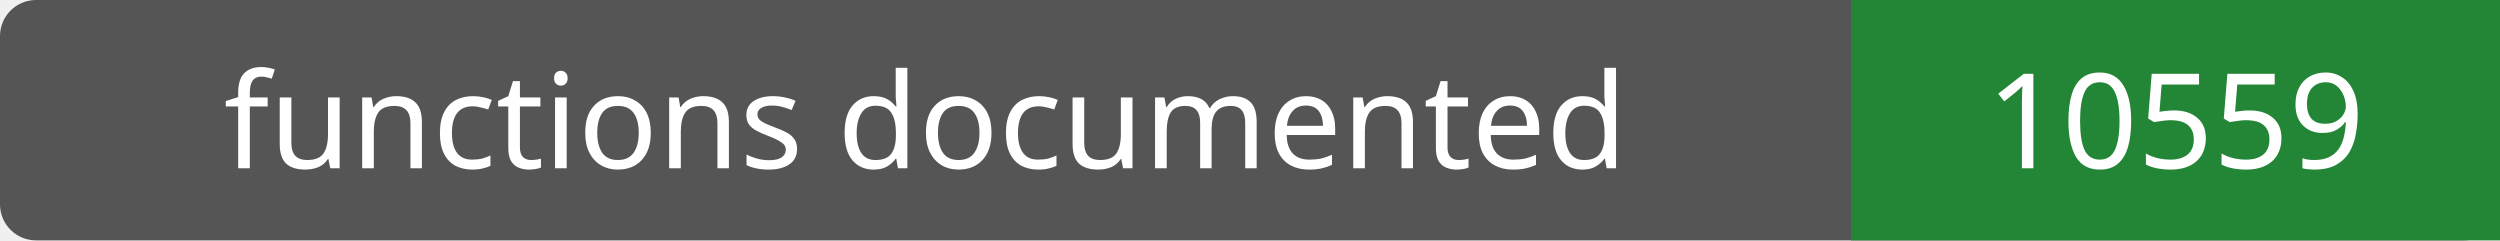
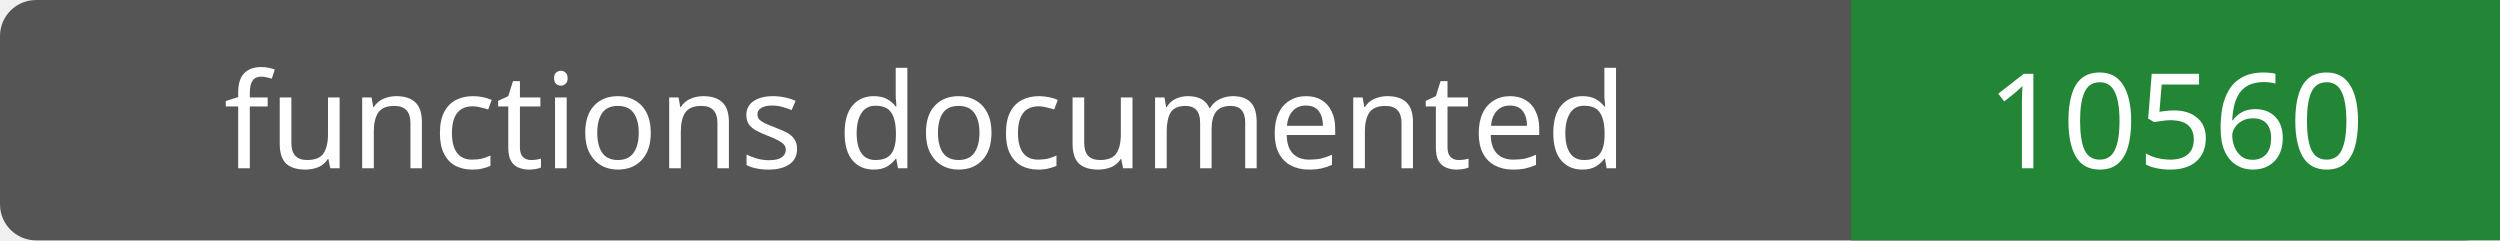
- <svg xmlns="http://www.w3.org/2000/svg" width="208" height="20" role="img" aria-label="functions documented: 10559">
+ <svg xmlns="http://www.w3.org/2000/svg" width="208" height="20" role="img" aria-label="functions documented: 10560">
  <rect width="208" height="20" rx="3" fill="#555" />
  <path fill="#238636" d="M154 0h54v20H154z" />
  <g fill="#fff" text-anchor="middle" font-family="Verdana,sans-serif" font-size="11">
    <text x="77.0" y="14">functions documented</text>
-     <text x="181.0" y="14">10559</text>
+     <text x="181.0" y="14">10560</text>
  </g>
</svg>
